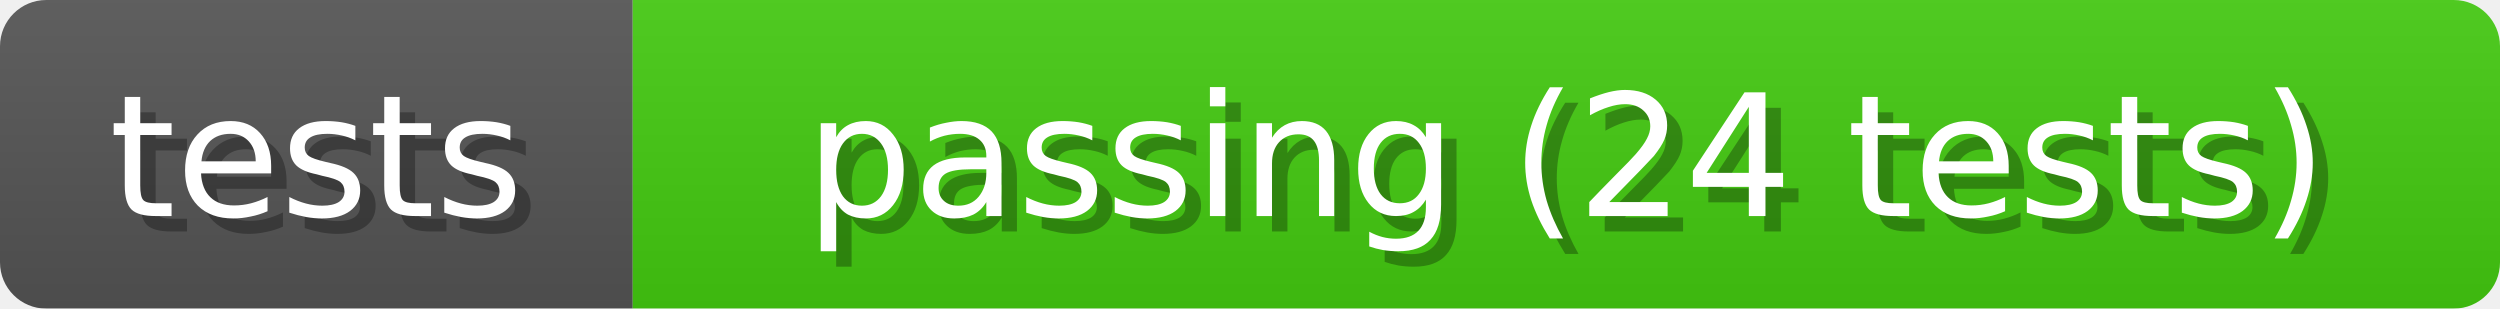
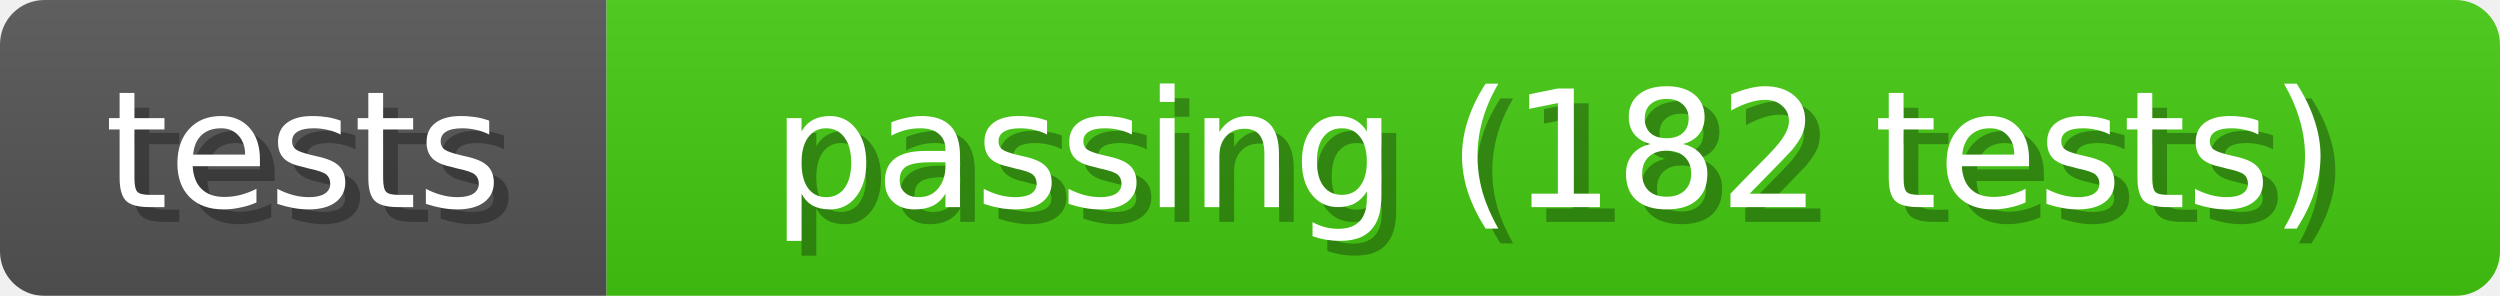
- <svg xmlns="http://www.w3.org/2000/svg" width="162" height="20">
+ <svg xmlns="http://www.w3.org/2000/svg" width="169" height="20">
  <linearGradient id="b" x2="0" y2="100%">
    <stop offset="0" stop-color="#bbb" stop-opacity=".1" />
    <stop offset="1" stop-opacity=".1" />
  </linearGradient>
  <mask id="anybadge_1">
-     <rect width="162" height="20" rx="3" fill="#fff" />
+     <rect width="169" height="20" rx="3" fill="#fff" />
  </mask>
  <g mask="url(#anybadge_1)">
    <path fill="#555" d="M0 0h41v20H0z" />
-     <path fill="#4C1" d="M41 0h121v20H41z" />
-     <path fill="url(#b)" d="M0 0h162v20H0z" />
+     <path fill="#4C1" d="M41 0h128v20H41z" />
+     <path fill="url(#b)" d="M0 0h169v20H0z" />
  </g>
  <g fill="#fff" text-anchor="middle" font-family="DejaVu Sans,Verdana,Geneva,sans-serif" font-size="11">
    <text x="21.5" y="15" fill="#010101" fill-opacity=".3">tests</text>
    <text x="20.5" y="14">tests</text>
  </g>
  <g fill="#fff" text-anchor="middle" font-family="DejaVu Sans,Verdana,Geneva,sans-serif" font-size="11">
-     <text x="102.5" y="15" fill="#010101" fill-opacity=".3">passing (24 tests)</text>
-     <text x="101.5" y="14">passing (24 tests)</text>
+     <text x="106.0" y="15" fill="#010101" fill-opacity=".3">passing (182 tests)</text>
+     <text x="105.0" y="14">passing (182 tests)</text>
  </g>
</svg>
